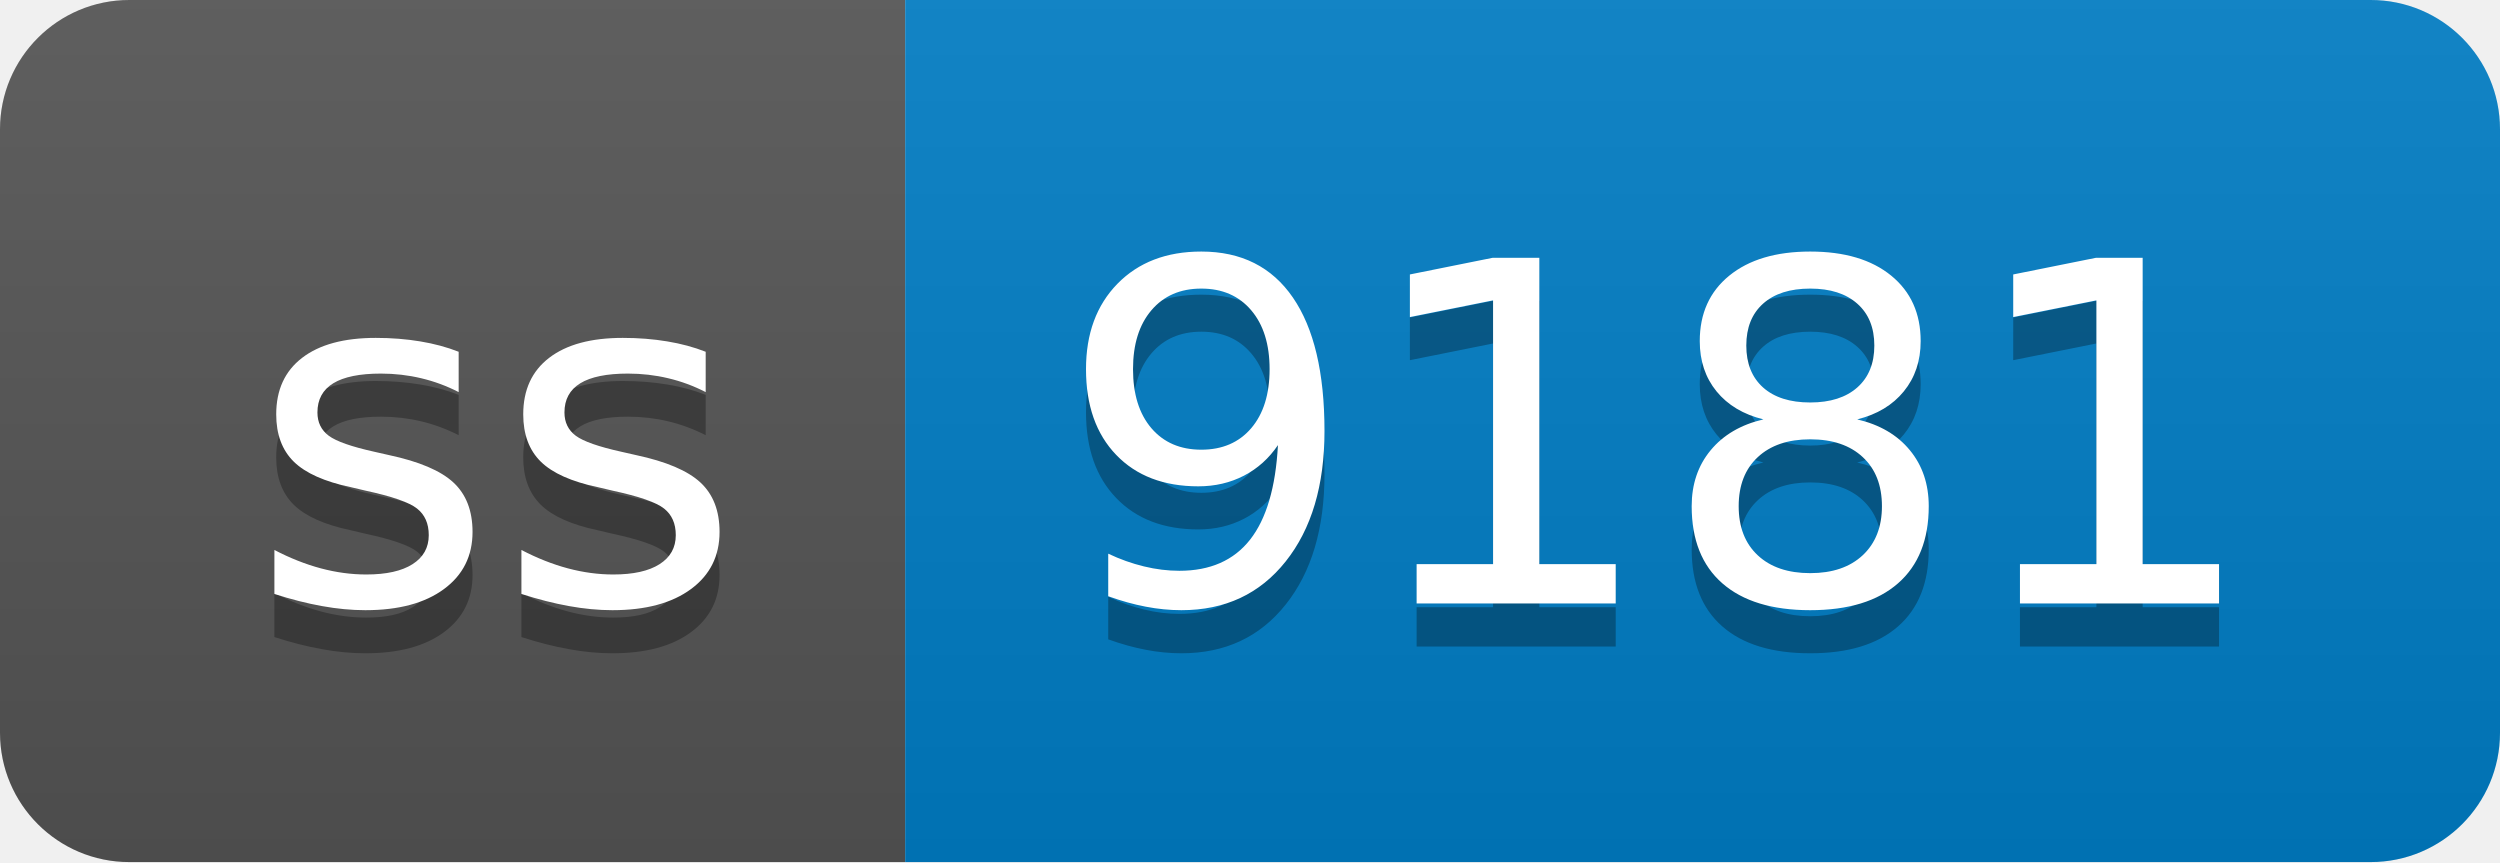
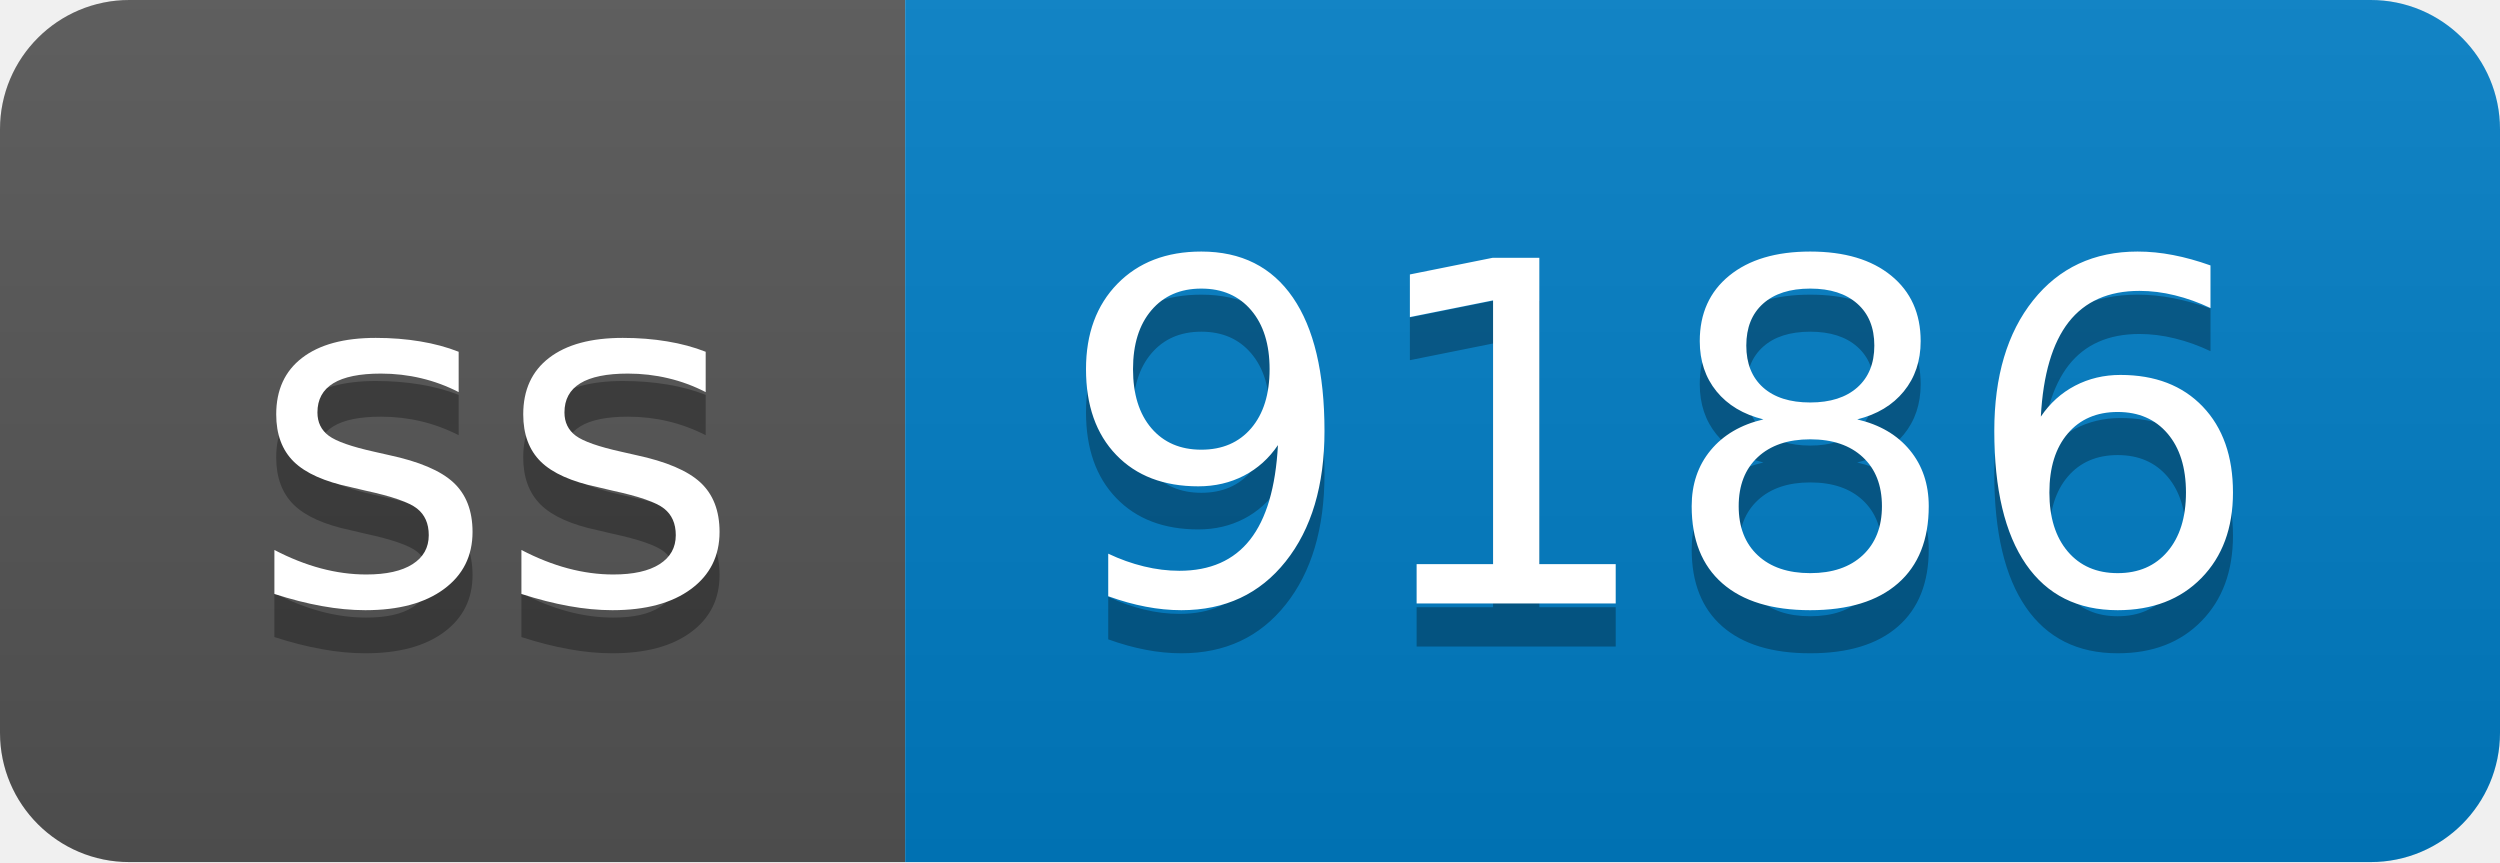
- <svg xmlns="http://www.w3.org/2000/svg" width="58" height="20" role="img" aria-label="ss: 9181">
+ <svg xmlns="http://www.w3.org/2000/svg" width="58" height="20" role="img" aria-label="ss: 9186">
  <linearGradient id="s" x2="0" y2="100%">
    <stop offset="0" stop-color="#bbb" stop-opacity=".1" />
    <stop offset="1" stop-opacity=".1" />
  </linearGradient>
  <clipPath id="r">
    <rect width="58" height="20" rx="3" fill="#fff" />
  </clipPath>
  <g clip-path="url(#r)">
    <rect width="21" height="20" fill="#555" />
    <rect x="21" width="37" height="20" fill="#007ec6" />
    <rect width="58" height="20" fill="url(#s)" />
  </g>
  <g fill="#fff" text-anchor="middle" font-family="Verdana,Geneva,DejaVu Sans,sans-serif" text-rendering="geometricPrecision" font-size="110">
    <text aria-hidden="true" x="115" y="150" fill="#010101" fill-opacity=".3" transform="scale(.1)" textLength="110">ss</text>
    <text x="115" y="140" transform="scale(.1)" fill="#fff" textLength="110">ss</text>
-     <text aria-hidden="true" x="385" y="150" fill="#010101" fill-opacity=".3" transform="scale(.1)" textLength="270">9181</text>
-     <text x="385" y="140" transform="scale(.1)" fill="#fff" textLength="270">9181</text>
+     <text aria-hidden="true" x="385" y="150" fill="#010101" fill-opacity=".3" transform="scale(.1)" textLength="270">9186</text>
+     <text x="385" y="140" transform="scale(.1)" fill="#fff" textLength="270">9186</text>
  </g>
</svg>
